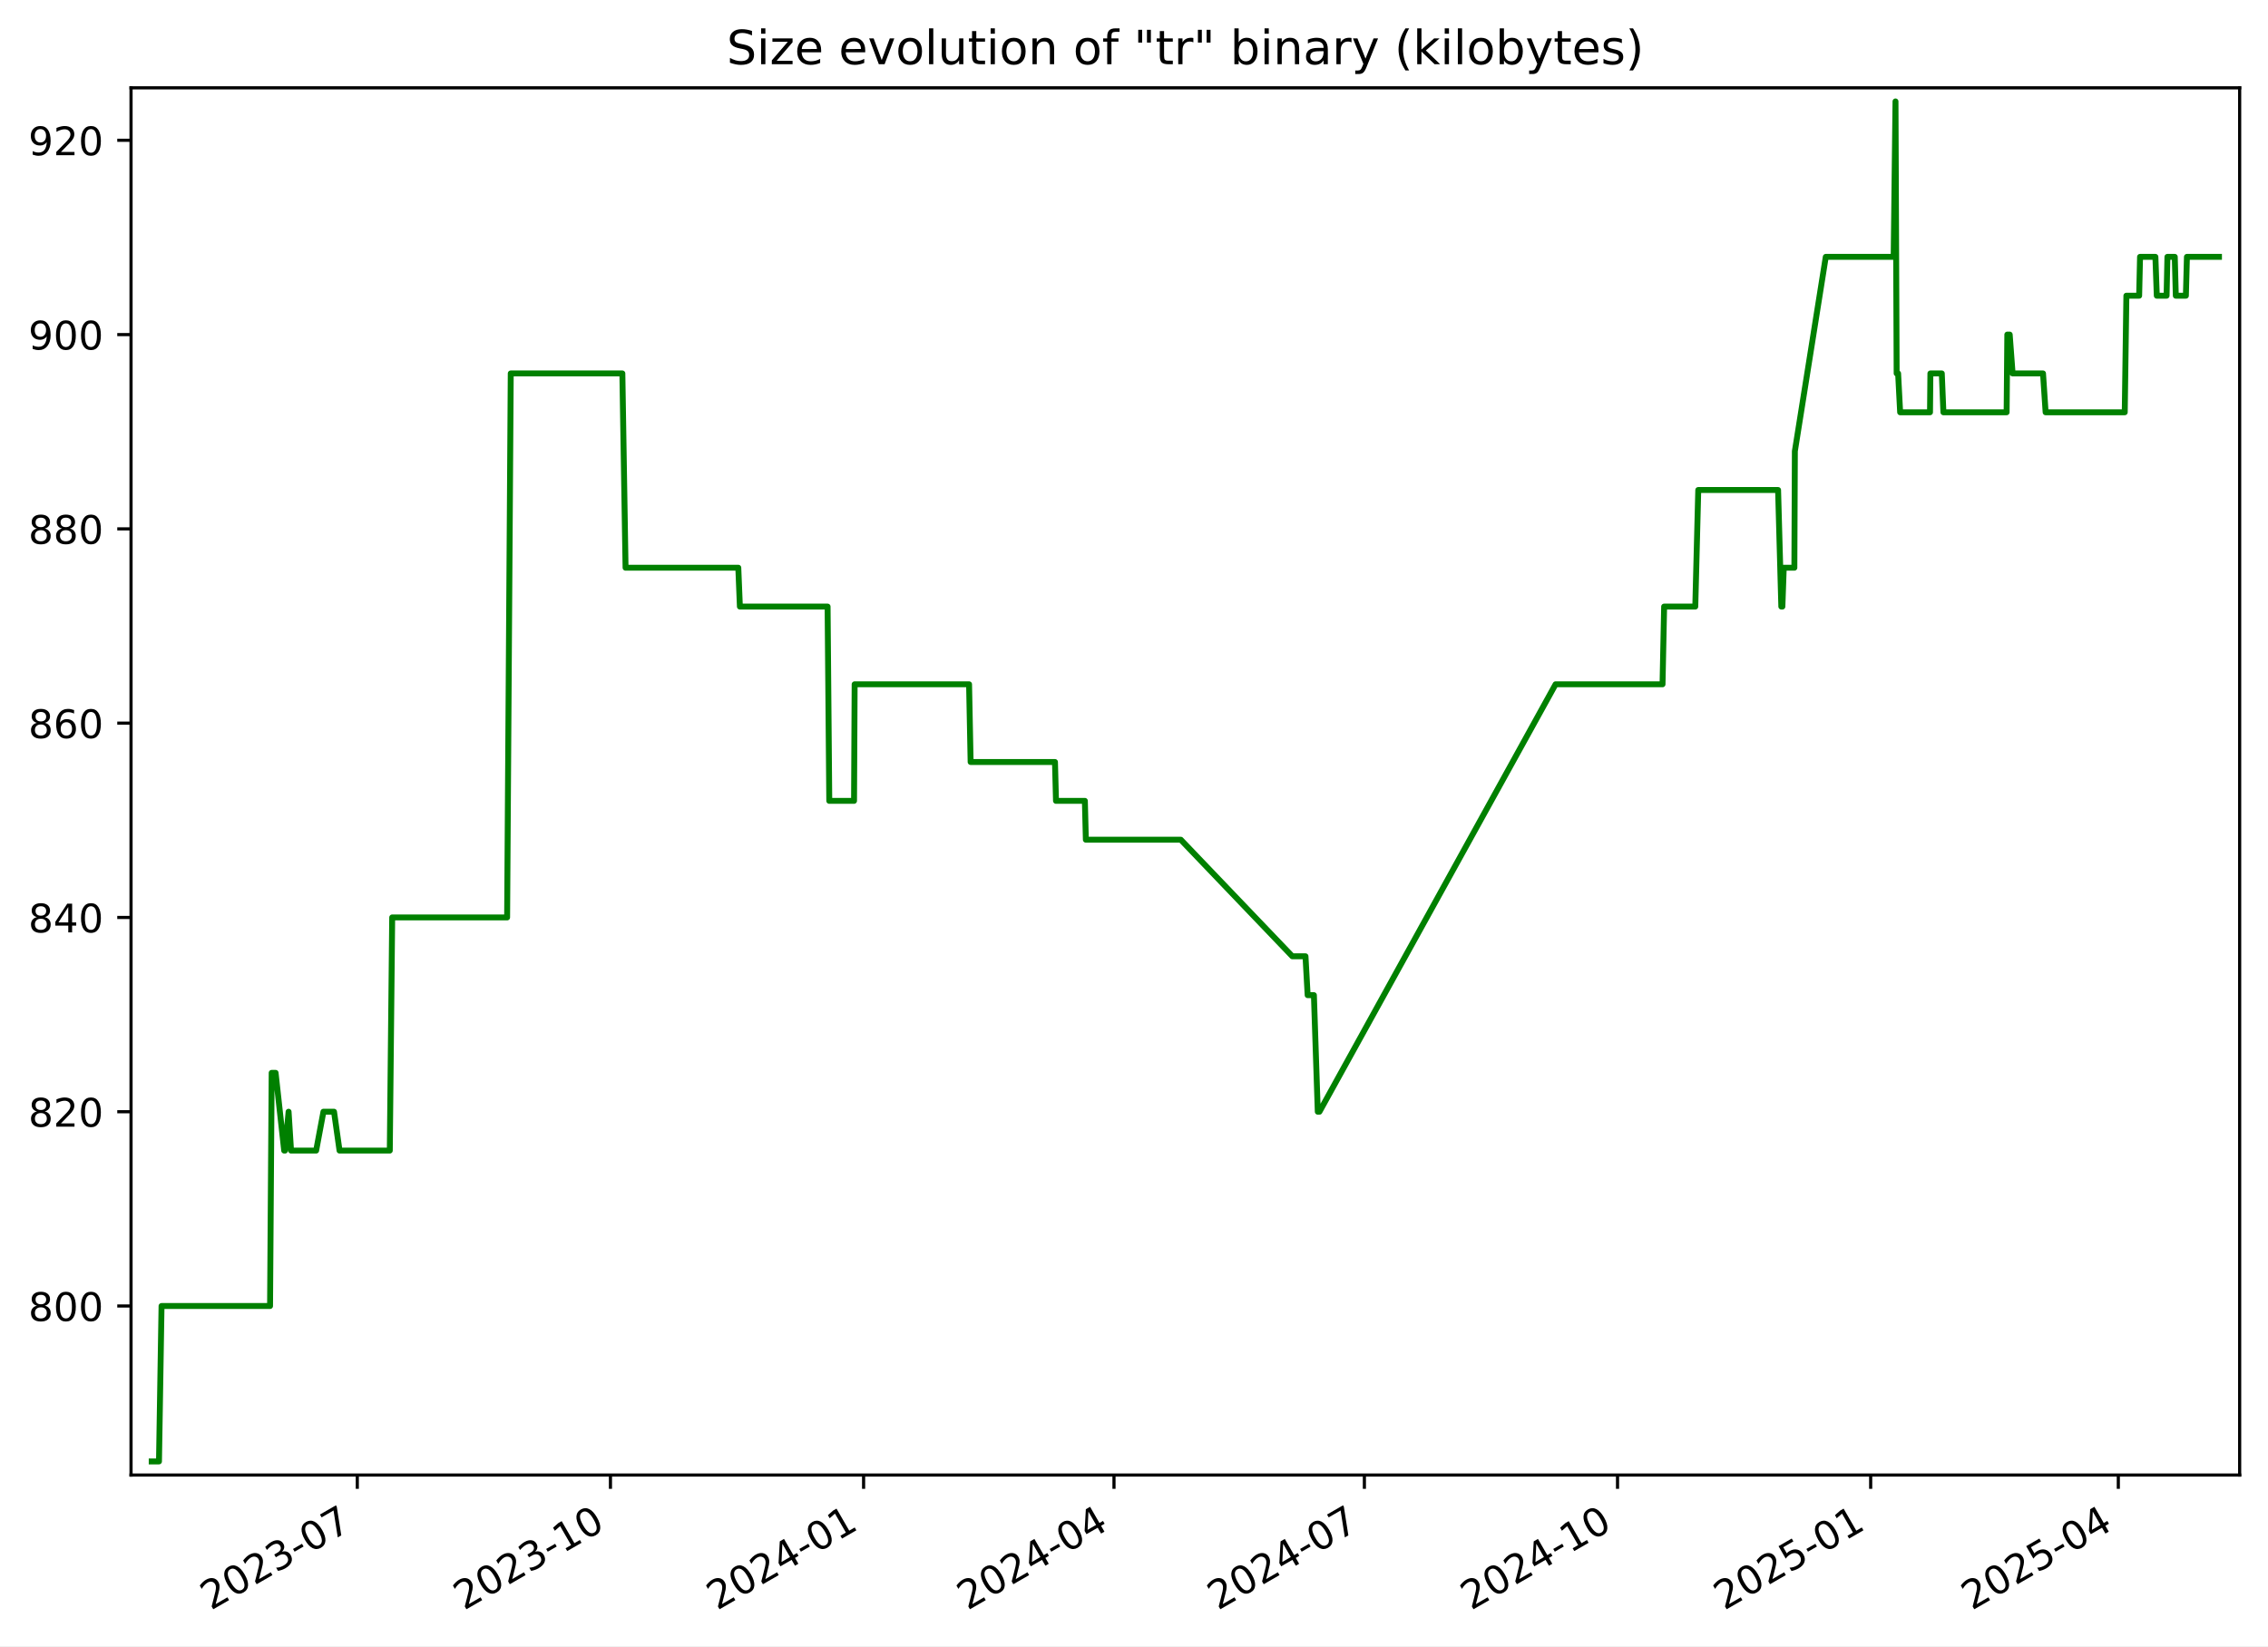
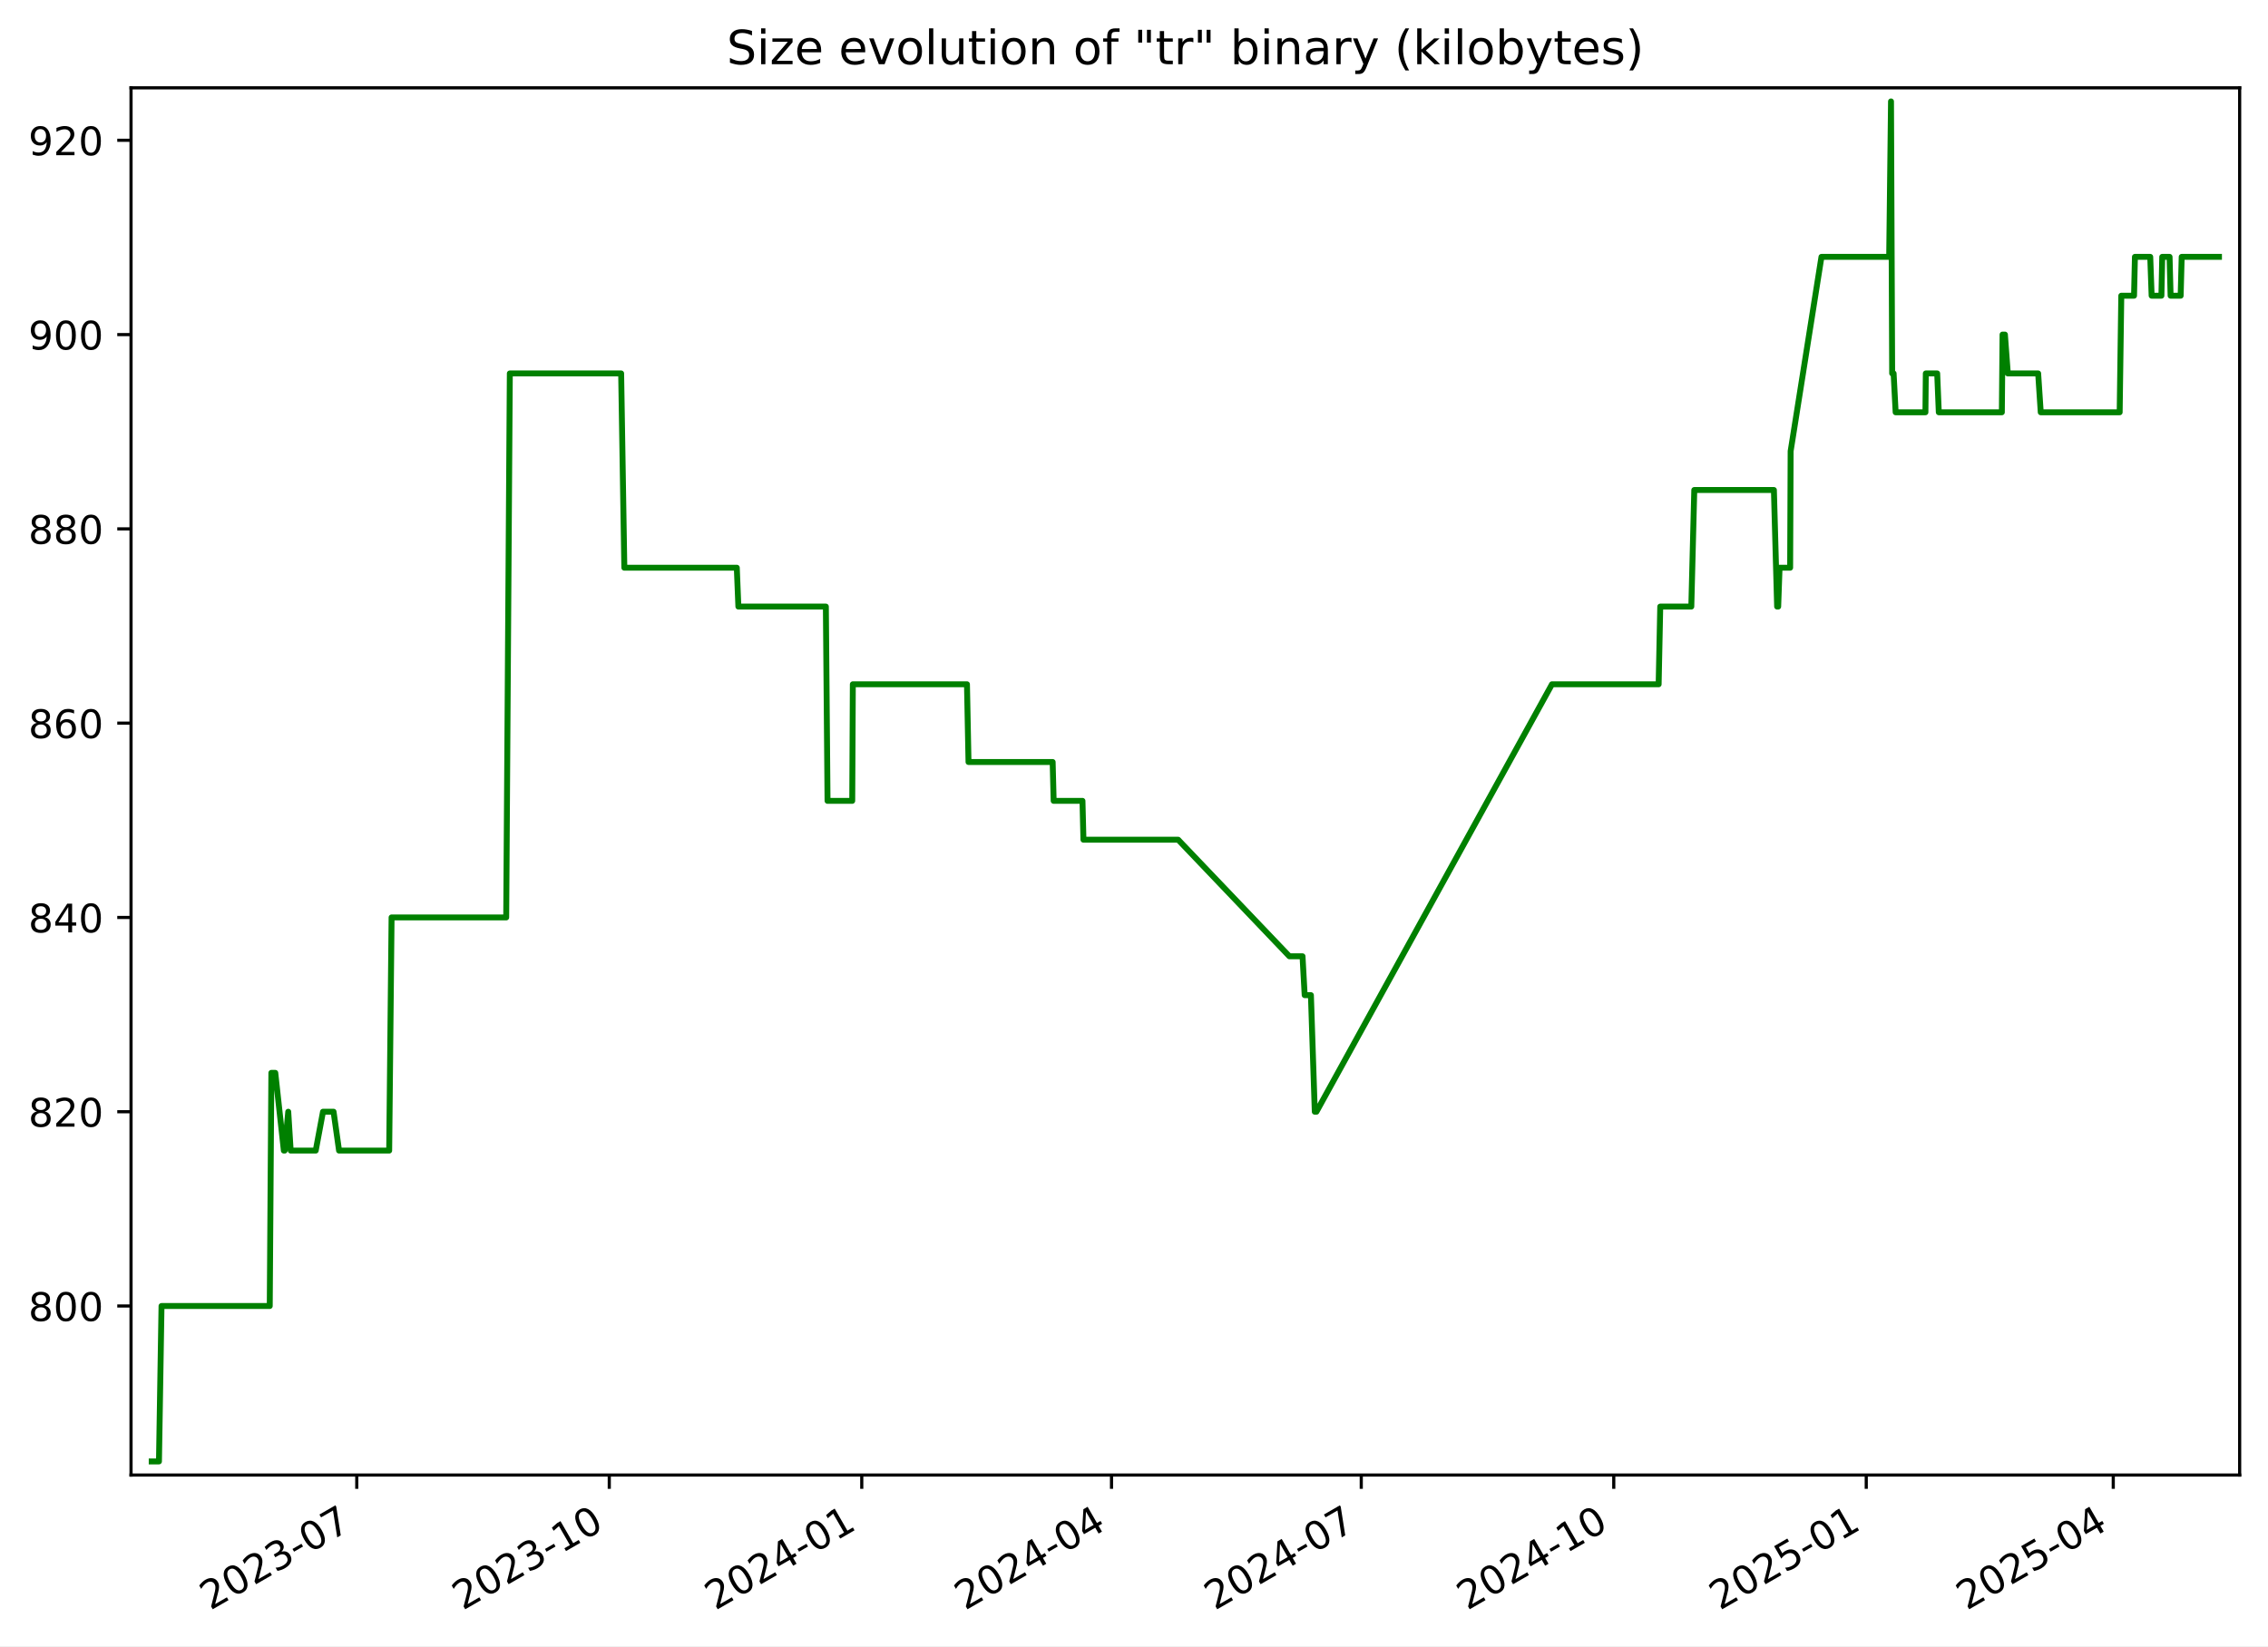
<svg xmlns="http://www.w3.org/2000/svg" xmlns:xlink="http://www.w3.org/1999/xlink" width="576.168pt" height="418.303pt" viewBox="0 0 576.168 418.303" version="1.1">
  <defs>
    <style type="text/css">*{stroke-linejoin: round; stroke-linecap: butt}</style>
  </defs>
  <g id="figure_1">
    <g id="patch_1">
      <path d="M -0 418.303  L 576.168 418.303  L 576.168 0  L -0 0  z " style="fill: #ffffff" />
    </g>
    <g id="axes_1">
      <g id="patch_2">
        <path d="M 33.288 374.83  L 568.967 374.83  L 568.967 22.318  L 33.288 22.318  z " style="fill: #ffffff" />
      </g>
      <g id="matplotlib.axis_1">
        <g id="xtick_1">
          <g id="line2d_1">
            <defs>
-               <path id="m1f40cef129" d="M 0 0  L 0 3.5  " style="stroke: #000000; stroke-width: 0.8" />
+               <path id="m54d2c15fac" d="M 0 0  L 0 3.5  " style="stroke: #000000; stroke-width: 0.8" />
            </defs>
            <g>
-               <use xlink:href="#m1f40cef129" x="90.77" y="374.83" style="stroke: #000000; stroke-width: 0.8" />
+               <use xlink:href="#m54d2c15fac" x="90.636" y="374.83" style="stroke: #000000; stroke-width: 0.8" />
            </g>
          </g>
          <g id="text_1">
-             <g transform="translate(53.54549 409.302) rotate(-30) scale(0.1 -0.1)">
+             <g transform="translate(53.41111 409.302) rotate(-30) scale(0.1 -0.1)">
              <defs>
                <path id="DejaVuSans-32" d="M 1228 531  L 3431 531  L 3431 0  L 469 0  L 469 531  Q 828 903 1448 1529  Q 2069 2156 2228 2338  Q 2531 2678 2651 2914  Q 2772 3150 2772 3378  Q 2772 3750 2511 3984  Q 2250 4219 1831 4219  Q 1534 4219 1204 4116  Q 875 4013 500 3803  L 500 4441  Q 881 4594 1212 4672  Q 1544 4750 1819 4750  Q 2544 4750 2975 4387  Q 3406 4025 3406 3419  Q 3406 3131 3298 2873  Q 3191 2616 2906 2266  Q 2828 2175 2409 1742  Q 1991 1309 1228 531  z " transform="scale(0.015625)" />
                <path id="DejaVuSans-30" d="M 2034 4250  Q 1547 4250 1301 3770  Q 1056 3291 1056 2328  Q 1056 1369 1301 889  Q 1547 409 2034 409  Q 2525 409 2770 889  Q 3016 1369 3016 2328  Q 3016 3291 2770 3770  Q 2525 4250 2034 4250  z M 2034 4750  Q 2819 4750 3233 4129  Q 3647 3509 3647 2328  Q 3647 1150 3233 529  Q 2819 -91 2034 -91  Q 1250 -91 836 529  Q 422 1150 422 2328  Q 422 3509 836 4129  Q 1250 4750 2034 4750  z " transform="scale(0.015625)" />
                <path id="DejaVuSans-33" d="M 2597 2516  Q 3050 2419 3304 2112  Q 3559 1806 3559 1356  Q 3559 666 3084 287  Q 2609 -91 1734 -91  Q 1441 -91 1130 -33  Q 819 25 488 141  L 488 750  Q 750 597 1062 519  Q 1375 441 1716 441  Q 2309 441 2620 675  Q 2931 909 2931 1356  Q 2931 1769 2642 2001  Q 2353 2234 1838 2234  L 1294 2234  L 1294 2753  L 1863 2753  Q 2328 2753 2575 2939  Q 2822 3125 2822 3475  Q 2822 3834 2567 4026  Q 2313 4219 1838 4219  Q 1578 4219 1281 4162  Q 984 4106 628 3988  L 628 4550  Q 988 4650 1302 4700  Q 1616 4750 1894 4750  Q 2613 4750 3031 4423  Q 3450 4097 3450 3541  Q 3450 3153 3228 2886  Q 3006 2619 2597 2516  z " transform="scale(0.015625)" />
                <path id="DejaVuSans-2d" d="M 313 2009  L 1997 2009  L 1997 1497  L 313 1497  L 313 2009  z " transform="scale(0.015625)" />
                <path id="DejaVuSans-37" d="M 525 4666  L 3525 4666  L 3525 4397  L 1831 0  L 1172 0  L 2766 4134  L 525 4134  L 525 4666  z " transform="scale(0.015625)" />
              </defs>
              <use xlink:href="#DejaVuSans-32" />
              <use xlink:href="#DejaVuSans-30" x="63.623" />
              <use xlink:href="#DejaVuSans-32" x="127.246" />
              <use xlink:href="#DejaVuSans-33" x="190.869" />
              <use xlink:href="#DejaVuSans-2d" x="254.492" />
              <use xlink:href="#DejaVuSans-30" x="290.576" />
              <use xlink:href="#DejaVuSans-37" x="354.199" />
            </g>
          </g>
        </g>
        <g id="xtick_2">
          <g id="line2d_2">
            <g>
-               <use xlink:href="#m1f40cef129" x="155.08" y="374.83" style="stroke: #000000; stroke-width: 0.8" />
+               <use xlink:href="#m54d2c15fac" x="154.78" y="374.83" style="stroke: #000000; stroke-width: 0.8" />
            </g>
          </g>
          <g id="text_2">
-             <g transform="translate(117.8552 409.302) rotate(-30) scale(0.1 -0.1)">
+             <g transform="translate(117.5553 409.302) rotate(-30) scale(0.1 -0.1)">
              <defs>
                <path id="DejaVuSans-31" d="M 794 531  L 1825 531  L 1825 4091  L 703 3866  L 703 4441  L 1819 4666  L 2450 4666  L 2450 531  L 3481 531  L 3481 0  L 794 0  L 794 531  z " transform="scale(0.015625)" />
              </defs>
              <use xlink:href="#DejaVuSans-32" />
              <use xlink:href="#DejaVuSans-30" x="63.623" />
              <use xlink:href="#DejaVuSans-32" x="127.246" />
              <use xlink:href="#DejaVuSans-33" x="190.869" />
              <use xlink:href="#DejaVuSans-2d" x="254.492" />
              <use xlink:href="#DejaVuSans-31" x="290.576" />
              <use xlink:href="#DejaVuSans-30" x="354.199" />
            </g>
          </g>
        </g>
        <g id="xtick_3">
          <g id="line2d_3">
            <g>
-               <use xlink:href="#m1f40cef129" x="219.39" y="374.83" style="stroke: #000000; stroke-width: 0.8" />
+               <use xlink:href="#m54d2c15fac" x="218.924" y="374.83" style="stroke: #000000; stroke-width: 0.8" />
            </g>
          </g>
          <g id="text_3">
-             <g transform="translate(182.1648 409.302) rotate(-30) scale(0.1 -0.1)">
+             <g transform="translate(181.6995 409.302) rotate(-30) scale(0.1 -0.1)">
              <defs>
                <path id="DejaVuSans-34" d="M 2419 4116  L 825 1625  L 2419 1625  L 2419 4116  z M 2253 4666  L 3047 4666  L 3047 1625  L 3713 1625  L 3713 1100  L 3047 1100  L 3047 0  L 2419 0  L 2419 1100  L 313 1100  L 313 1709  L 2253 4666  z " transform="scale(0.015625)" />
              </defs>
              <use xlink:href="#DejaVuSans-32" />
              <use xlink:href="#DejaVuSans-30" x="63.623" />
              <use xlink:href="#DejaVuSans-32" x="127.246" />
              <use xlink:href="#DejaVuSans-34" x="190.869" />
              <use xlink:href="#DejaVuSans-2d" x="254.492" />
              <use xlink:href="#DejaVuSans-30" x="290.576" />
              <use xlink:href="#DejaVuSans-31" x="354.199" />
            </g>
          </g>
        </g>
        <g id="xtick_4">
          <g id="line2d_4">
            <g>
-               <use xlink:href="#m1f40cef129" x="283" y="374.83" style="stroke: #000000; stroke-width: 0.8" />
+               <use xlink:href="#m54d2c15fac" x="282.371" y="374.83" style="stroke: #000000; stroke-width: 0.8" />
            </g>
          </g>
          <g id="text_4">
-             <g transform="translate(245.7755 409.302) rotate(-30) scale(0.1 -0.1)">
+             <g transform="translate(245.1465 409.302) rotate(-30) scale(0.1 -0.1)">
              <use xlink:href="#DejaVuSans-32" />
              <use xlink:href="#DejaVuSans-30" x="63.623" />
              <use xlink:href="#DejaVuSans-32" x="127.246" />
              <use xlink:href="#DejaVuSans-34" x="190.869" />
              <use xlink:href="#DejaVuSans-2d" x="254.492" />
              <use xlink:href="#DejaVuSans-30" x="290.576" />
              <use xlink:href="#DejaVuSans-34" x="354.199" />
            </g>
          </g>
        </g>
        <g id="xtick_5">
          <g id="line2d_5">
            <g>
-               <use xlink:href="#m1f40cef129" x="346.611" y="374.83" style="stroke: #000000; stroke-width: 0.8" />
+               <use xlink:href="#m54d2c15fac" x="345.818" y="374.83" style="stroke: #000000; stroke-width: 0.8" />
            </g>
          </g>
          <g id="text_5">
-             <g transform="translate(309.3862 409.302) rotate(-30) scale(0.1 -0.1)">
+             <g transform="translate(308.5935 409.302) rotate(-30) scale(0.1 -0.1)">
              <use xlink:href="#DejaVuSans-32" />
              <use xlink:href="#DejaVuSans-30" x="63.623" />
              <use xlink:href="#DejaVuSans-32" x="127.246" />
              <use xlink:href="#DejaVuSans-34" x="190.869" />
              <use xlink:href="#DejaVuSans-2d" x="254.492" />
              <use xlink:href="#DejaVuSans-30" x="290.576" />
              <use xlink:href="#DejaVuSans-37" x="354.199" />
            </g>
          </g>
        </g>
        <g id="xtick_6">
          <g id="line2d_6">
            <g>
-               <use xlink:href="#m1f40cef129" x="410.921" y="374.83" style="stroke: #000000; stroke-width: 0.8" />
+               <use xlink:href="#m54d2c15fac" x="409.963" y="374.83" style="stroke: #000000; stroke-width: 0.8" />
            </g>
          </g>
          <g id="text_6">
-             <g transform="translate(373.6958 409.302) rotate(-30) scale(0.1 -0.1)">
+             <g transform="translate(372.7377 409.302) rotate(-30) scale(0.1 -0.1)">
              <use xlink:href="#DejaVuSans-32" />
              <use xlink:href="#DejaVuSans-30" x="63.623" />
              <use xlink:href="#DejaVuSans-32" x="127.246" />
              <use xlink:href="#DejaVuSans-34" x="190.869" />
              <use xlink:href="#DejaVuSans-2d" x="254.492" />
              <use xlink:href="#DejaVuSans-31" x="290.576" />
              <use xlink:href="#DejaVuSans-30" x="354.199" />
            </g>
          </g>
        </g>
        <g id="xtick_7">
          <g id="line2d_7">
            <g>
-               <use xlink:href="#m1f40cef129" x="475.23" y="374.83" style="stroke: #000000; stroke-width: 0.8" />
+               <use xlink:href="#m54d2c15fac" x="474.107" y="374.83" style="stroke: #000000; stroke-width: 0.8" />
            </g>
          </g>
          <g id="text_7">
-             <g transform="translate(438.0055 409.302) rotate(-30) scale(0.1 -0.1)">
+             <g transform="translate(436.882 409.302) rotate(-30) scale(0.1 -0.1)">
              <defs>
                <path id="DejaVuSans-35" d="M 691 4666  L 3169 4666  L 3169 4134  L 1269 4134  L 1269 2991  Q 1406 3038 1543 3061  Q 1681 3084 1819 3084  Q 2600 3084 3056 2656  Q 3513 2228 3513 1497  Q 3513 744 3044 326  Q 2575 -91 1722 -91  Q 1428 -91 1123 -41  Q 819 9 494 109  L 494 744  Q 775 591 1075 516  Q 1375 441 1709 441  Q 2250 441 2565 725  Q 2881 1009 2881 1497  Q 2881 1984 2565 2268  Q 2250 2553 1709 2553  Q 1456 2553 1204 2497  Q 953 2441 691 2322  L 691 4666  z " transform="scale(0.015625)" />
              </defs>
              <use xlink:href="#DejaVuSans-32" />
              <use xlink:href="#DejaVuSans-30" x="63.623" />
              <use xlink:href="#DejaVuSans-32" x="127.246" />
              <use xlink:href="#DejaVuSans-35" x="190.869" />
              <use xlink:href="#DejaVuSans-2d" x="254.492" />
              <use xlink:href="#DejaVuSans-30" x="290.576" />
              <use xlink:href="#DejaVuSans-31" x="354.199" />
            </g>
          </g>
        </g>
        <g id="xtick_8">
          <g id="line2d_8">
            <g>
-               <use xlink:href="#m1f40cef129" x="538.142" y="374.83" style="stroke: #000000; stroke-width: 0.8" />
+               <use xlink:href="#m54d2c15fac" x="536.857" y="374.83" style="stroke: #000000; stroke-width: 0.8" />
            </g>
          </g>
          <g id="text_8">
-             <g transform="translate(500.9172 409.302) rotate(-30) scale(0.1 -0.1)">
+             <g transform="translate(499.6317 409.302) rotate(-30) scale(0.1 -0.1)">
              <use xlink:href="#DejaVuSans-32" />
              <use xlink:href="#DejaVuSans-30" x="63.623" />
              <use xlink:href="#DejaVuSans-32" x="127.246" />
              <use xlink:href="#DejaVuSans-35" x="190.869" />
              <use xlink:href="#DejaVuSans-2d" x="254.492" />
              <use xlink:href="#DejaVuSans-30" x="290.576" />
              <use xlink:href="#DejaVuSans-34" x="354.199" />
            </g>
          </g>
        </g>
      </g>
      <g id="matplotlib.axis_2">
        <g id="ytick_1">
          <g id="line2d_9">
            <defs>
-               <path id="mf29679f4f2" d="M 0 0  L -3.5 0  " style="stroke: #000000; stroke-width: 0.8" />
+               <path id="md3db8f0e28" d="M 0 0  L -3.5 0  " style="stroke: #000000; stroke-width: 0.8" />
            </defs>
            <g>
-               <use xlink:href="#mf29679f4f2" x="33.288" y="331.877" style="stroke: #000000; stroke-width: 0.8" />
+               <use xlink:href="#md3db8f0e28" x="33.288" y="331.877" style="stroke: #000000; stroke-width: 0.8" />
            </g>
          </g>
          <g id="text_9">
            <g transform="translate(7.2 335.6762) scale(0.1 -0.1)">
              <defs>
                <path id="DejaVuSans-38" d="M 2034 2216  Q 1584 2216 1326 1975  Q 1069 1734 1069 1313  Q 1069 891 1326 650  Q 1584 409 2034 409  Q 2484 409 2743 651  Q 3003 894 3003 1313  Q 3003 1734 2745 1975  Q 2488 2216 2034 2216  z M 1403 2484  Q 997 2584 770 2862  Q 544 3141 544 3541  Q 544 4100 942 4425  Q 1341 4750 2034 4750  Q 2731 4750 3128 4425  Q 3525 4100 3525 3541  Q 3525 3141 3298 2862  Q 3072 2584 2669 2484  Q 3125 2378 3379 2068  Q 3634 1759 3634 1313  Q 3634 634 3220 271  Q 2806 -91 2034 -91  Q 1263 -91 848 271  Q 434 634 434 1313  Q 434 1759 690 2068  Q 947 2378 1403 2484  z M 1172 3481  Q 1172 3119 1398 2916  Q 1625 2713 2034 2713  Q 2441 2713 2670 2916  Q 2900 3119 2900 3481  Q 2900 3844 2670 4047  Q 2441 4250 2034 4250  Q 1625 4250 1398 4047  Q 1172 3844 1172 3481  z " transform="scale(0.015625)" />
              </defs>
              <use xlink:href="#DejaVuSans-38" />
              <use xlink:href="#DejaVuSans-30" x="63.623" />
              <use xlink:href="#DejaVuSans-30" x="127.246" />
            </g>
          </g>
        </g>
        <g id="ytick_2">
          <g id="line2d_10">
            <g>
-               <use xlink:href="#mf29679f4f2" x="33.288" y="282.506" style="stroke: #000000; stroke-width: 0.8" />
+               <use xlink:href="#md3db8f0e28" x="33.288" y="282.506" style="stroke: #000000; stroke-width: 0.8" />
            </g>
          </g>
          <g id="text_10">
            <g transform="translate(7.2 286.3048) scale(0.1 -0.1)">
              <use xlink:href="#DejaVuSans-38" />
              <use xlink:href="#DejaVuSans-32" x="63.623" />
              <use xlink:href="#DejaVuSans-30" x="127.246" />
            </g>
          </g>
        </g>
        <g id="ytick_3">
          <g id="line2d_11">
            <g>
-               <use xlink:href="#mf29679f4f2" x="33.288" y="233.134" style="stroke: #000000; stroke-width: 0.8" />
+               <use xlink:href="#md3db8f0e28" x="33.288" y="233.134" style="stroke: #000000; stroke-width: 0.8" />
            </g>
          </g>
          <g id="text_11">
            <g transform="translate(7.2 236.9333) scale(0.1 -0.1)">
              <use xlink:href="#DejaVuSans-38" />
              <use xlink:href="#DejaVuSans-34" x="63.623" />
              <use xlink:href="#DejaVuSans-30" x="127.246" />
            </g>
          </g>
        </g>
        <g id="ytick_4">
          <g id="line2d_12">
            <g>
-               <use xlink:href="#mf29679f4f2" x="33.288" y="183.763" style="stroke: #000000; stroke-width: 0.8" />
+               <use xlink:href="#md3db8f0e28" x="33.288" y="183.763" style="stroke: #000000; stroke-width: 0.8" />
            </g>
          </g>
          <g id="text_12">
            <g transform="translate(7.2 187.5619) scale(0.1 -0.1)">
              <defs>
                <path id="DejaVuSans-36" d="M 2113 2584  Q 1688 2584 1439 2293  Q 1191 2003 1191 1497  Q 1191 994 1439 701  Q 1688 409 2113 409  Q 2538 409 2786 701  Q 3034 994 3034 1497  Q 3034 2003 2786 2293  Q 2538 2584 2113 2584  z M 3366 4563  L 3366 3988  Q 3128 4100 2886 4159  Q 2644 4219 2406 4219  Q 1781 4219 1451 3797  Q 1122 3375 1075 2522  Q 1259 2794 1537 2939  Q 1816 3084 2150 3084  Q 2853 3084 3261 2657  Q 3669 2231 3669 1497  Q 3669 778 3244 343  Q 2819 -91 2113 -91  Q 1303 -91 875 529  Q 447 1150 447 2328  Q 447 3434 972 4092  Q 1497 4750 2381 4750  Q 2619 4750 2861 4703  Q 3103 4656 3366 4563  z " transform="scale(0.015625)" />
              </defs>
              <use xlink:href="#DejaVuSans-38" />
              <use xlink:href="#DejaVuSans-36" x="63.623" />
              <use xlink:href="#DejaVuSans-30" x="127.246" />
            </g>
          </g>
        </g>
        <g id="ytick_5">
          <g id="line2d_13">
            <g>
-               <use xlink:href="#mf29679f4f2" x="33.288" y="134.391" style="stroke: #000000; stroke-width: 0.8" />
+               <use xlink:href="#md3db8f0e28" x="33.288" y="134.391" style="stroke: #000000; stroke-width: 0.8" />
            </g>
          </g>
          <g id="text_13">
            <g transform="translate(7.2 138.1905) scale(0.1 -0.1)">
              <use xlink:href="#DejaVuSans-38" />
              <use xlink:href="#DejaVuSans-38" x="63.623" />
              <use xlink:href="#DejaVuSans-30" x="127.246" />
            </g>
          </g>
        </g>
        <g id="ytick_6">
          <g id="line2d_14">
            <g>
-               <use xlink:href="#mf29679f4f2" x="33.288" y="85.02" style="stroke: #000000; stroke-width: 0.8" />
+               <use xlink:href="#md3db8f0e28" x="33.288" y="85.02" style="stroke: #000000; stroke-width: 0.8" />
            </g>
          </g>
          <g id="text_14">
            <g transform="translate(7.2 88.81906) scale(0.1 -0.1)">
              <defs>
                <path id="DejaVuSans-39" d="M 703 97  L 703 672  Q 941 559 1184 500  Q 1428 441 1663 441  Q 2288 441 2617 861  Q 2947 1281 2994 2138  Q 2813 1869 2534 1725  Q 2256 1581 1919 1581  Q 1219 1581 811 2004  Q 403 2428 403 3163  Q 403 3881 828 4315  Q 1253 4750 1959 4750  Q 2769 4750 3195 4129  Q 3622 3509 3622 2328  Q 3622 1225 3098 567  Q 2575 -91 1691 -91  Q 1453 -91 1209 -44  Q 966 3 703 97  z M 1959 2075  Q 2384 2075 2632 2365  Q 2881 2656 2881 3163  Q 2881 3666 2632 3958  Q 2384 4250 1959 4250  Q 1534 4250 1286 3958  Q 1038 3666 1038 3163  Q 1038 2656 1286 2365  Q 1534 2075 1959 2075  z " transform="scale(0.015625)" />
              </defs>
              <use xlink:href="#DejaVuSans-39" />
              <use xlink:href="#DejaVuSans-30" x="63.623" />
              <use xlink:href="#DejaVuSans-30" x="127.246" />
            </g>
          </g>
        </g>
        <g id="ytick_7">
          <g id="line2d_15">
            <g>
-               <use xlink:href="#mf29679f4f2" x="33.288" y="35.648" style="stroke: #000000; stroke-width: 0.8" />
+               <use xlink:href="#md3db8f0e28" x="33.288" y="35.648" style="stroke: #000000; stroke-width: 0.8" />
            </g>
          </g>
          <g id="text_15">
            <g transform="translate(7.2 39.44763) scale(0.1 -0.1)">
              <use xlink:href="#DejaVuSans-39" />
              <use xlink:href="#DejaVuSans-32" x="63.623" />
              <use xlink:href="#DejaVuSans-30" x="127.246" />
            </g>
          </g>
        </g>
      </g>
      <g id="line2d_16">
-         <path d="M 38.539 371.374  L 40.39 371.374  L 41.037 331.877  L 68.606 331.877  L 69.016 272.631  L 70.015 272.631  L 72.193 292.38  L 72.407 292.38  L 73.315 282.506  L 73.938 292.38  L 80.315 292.38  L 82.166 282.506  L 84.861 282.506  L 86.257 292.38  L 99.025 292.38  L 99.634 233.134  L 128.831 233.134  L 129.751 94.894  L 158.107 94.894  L 158.918 144.266  L 187.562 144.266  L 187.962 154.14  L 210.245 154.14  L 210.671 203.511  L 216.964 203.511  L 217.115 173.888  L 246.187 173.888  L 246.579 193.637  L 268.01 193.637  L 268.267 203.511  L 275.604 203.511  L 275.853 213.386  L 299.973 213.386  L 328.305 243.008  L 331.65 243.008  L 332.198 252.883  L 333.788 252.883  L 334.772 282.506  L 335.198 282.506  L 395.182 173.888  L 422.354 173.888  L 422.761 154.14  L 430.674 154.14  L 431.43 124.517  L 451.71 124.517  L 452.53 154.14  L 452.802 154.14  L 453.148 144.266  L 455.846 144.266  L 455.972 114.643  L 463.823 65.271  L 481.071 65.271  L 481.537 25.774  L 481.83 94.894  L 482.202 94.894  L 482.717 104.768  L 490.304 104.768  L 490.4 94.894  L 493.299 94.894  L 493.707 104.768  L 509.768 104.768  L 509.944 85.02  L 510.55 85.02  L 511.285 94.894  L 519.015 94.894  L 519.673 104.768  L 539.777 104.768  L 540.189 75.146  L 543.436 75.146  L 543.662 65.271  L 547.562 65.271  L 547.918 75.146  L 550.404 75.146  L 550.617 65.271  L 552.484 65.271  L 552.748 75.146  L 555.308 75.146  L 555.571 65.271  L 563.716 65.271  L 563.716 65.271  " clip-path="url(#p034779e46b)" style="fill: none; stroke: #008000; stroke-width: 1.5; stroke-linecap: square" />
+         <path d="M 38.539 371.374  L 40.385 371.374  L 41.031 331.877  L 68.529 331.877  L 68.937 272.631  L 69.934 272.631  L 72.107 292.38  L 72.32 292.38  L 73.226 282.506  L 73.846 292.38  L 80.208 292.38  L 82.054 282.506  L 84.742 282.506  L 86.134 292.38  L 98.87 292.38  L 99.477 233.134  L 128.598 233.134  L 129.517 94.894  L 157.799 94.894  L 158.608 144.266  L 187.179 144.266  L 187.578 154.14  L 209.804 154.14  L 210.228 203.511  L 216.505 203.511  L 216.655 173.888  L 245.652 173.888  L 246.044 193.637  L 267.419 193.637  L 267.675 203.511  L 274.994 203.511  L 275.242 213.386  L 299.301 213.386  L 327.559 243.008  L 330.896 243.008  L 331.442 252.883  L 333.028 252.883  L 334.01 282.506  L 334.435 282.506  L 394.265 173.888  L 421.366 173.888  L 421.773 154.14  L 429.665 154.14  L 430.419 124.517  L 450.647 124.517  L 451.465 154.14  L 451.736 154.14  L 452.082 144.266  L 454.773 144.266  L 454.898 114.643  L 462.729 65.271  L 479.932 65.271  L 480.397 25.774  L 480.69 94.894  L 481.06 94.894  L 481.574 104.768  L 489.141 104.768  L 489.238 94.894  L 492.129 94.894  L 492.536 104.768  L 508.556 104.768  L 508.732 85.02  L 509.336 85.02  L 510.068 94.894  L 517.779 94.894  L 518.435 104.768  L 538.487 104.768  L 538.898 75.146  L 542.137 75.146  L 542.362 65.271  L 546.252 65.271  L 546.607 75.146  L 549.087 75.146  L 549.3 65.271  L 551.162 65.271  L 551.425 75.146  L 553.979 75.146  L 554.241 65.271  L 563.716 65.271  L 563.716 65.271  " clip-path="url(#p07dcaa6773)" style="fill: none; stroke: #008000; stroke-width: 1.5; stroke-linecap: square" />
      </g>
      <g id="patch_3">
        <path d="M 33.288 374.83  L 33.288 22.318  " style="fill: none; stroke: #000000; stroke-width: 0.8; stroke-linejoin: miter; stroke-linecap: square" />
      </g>
      <g id="patch_4">
        <path d="M 568.967 374.83  L 568.967 22.318  " style="fill: none; stroke: #000000; stroke-width: 0.8; stroke-linejoin: miter; stroke-linecap: square" />
      </g>
      <g id="patch_5">
        <path d="M 33.288 374.83  L 568.967 374.83  " style="fill: none; stroke: #000000; stroke-width: 0.8; stroke-linejoin: miter; stroke-linecap: square" />
      </g>
      <g id="patch_6">
        <path d="M 33.288 22.318  L 568.967 22.318  " style="fill: none; stroke: #000000; stroke-width: 0.8; stroke-linejoin: miter; stroke-linecap: square" />
      </g>
      <g id="text_16">
        <g transform="translate(184.6131 16.31812) scale(0.12 -0.12)">
          <defs>
            <path id="DejaVuSans-53" d="M 3425 4513  L 3425 3897  Q 3066 4069 2747 4153  Q 2428 4238 2131 4238  Q 1616 4238 1336 4038  Q 1056 3838 1056 3469  Q 1056 3159 1242 3001  Q 1428 2844 1947 2747  L 2328 2669  Q 3034 2534 3370 2195  Q 3706 1856 3706 1288  Q 3706 609 3251 259  Q 2797 -91 1919 -91  Q 1588 -91 1214 -16  Q 841 59 441 206  L 441 856  Q 825 641 1194 531  Q 1563 422 1919 422  Q 2459 422 2753 634  Q 3047 847 3047 1241  Q 3047 1584 2836 1778  Q 2625 1972 2144 2069  L 1759 2144  Q 1053 2284 737 2584  Q 422 2884 422 3419  Q 422 4038 858 4394  Q 1294 4750 2059 4750  Q 2388 4750 2728 4690  Q 3069 4631 3425 4513  z " transform="scale(0.015625)" />
            <path id="DejaVuSans-69" d="M 603 3500  L 1178 3500  L 1178 0  L 603 0  L 603 3500  z M 603 4863  L 1178 4863  L 1178 4134  L 603 4134  L 603 4863  z " transform="scale(0.015625)" />
            <path id="DejaVuSans-7a" d="M 353 3500  L 3084 3500  L 3084 2975  L 922 459  L 3084 459  L 3084 0  L 275 0  L 275 525  L 2438 3041  L 353 3041  L 353 3500  z " transform="scale(0.015625)" />
            <path id="DejaVuSans-65" d="M 3597 1894  L 3597 1613  L 953 1613  Q 991 1019 1311 708  Q 1631 397 2203 397  Q 2534 397 2845 478  Q 3156 559 3463 722  L 3463 178  Q 3153 47 2828 -22  Q 2503 -91 2169 -91  Q 1331 -91 842 396  Q 353 884 353 1716  Q 353 2575 817 3079  Q 1281 3584 2069 3584  Q 2775 3584 3186 3129  Q 3597 2675 3597 1894  z M 3022 2063  Q 3016 2534 2758 2815  Q 2500 3097 2075 3097  Q 1594 3097 1305 2825  Q 1016 2553 972 2059  L 3022 2063  z " transform="scale(0.015625)" />
            <path id="DejaVuSans-20" transform="scale(0.015625)" />
            <path id="DejaVuSans-76" d="M 191 3500  L 800 3500  L 1894 563  L 2988 3500  L 3597 3500  L 2284 0  L 1503 0  L 191 3500  z " transform="scale(0.015625)" />
            <path id="DejaVuSans-6f" d="M 1959 3097  Q 1497 3097 1228 2736  Q 959 2375 959 1747  Q 959 1119 1226 758  Q 1494 397 1959 397  Q 2419 397 2687 759  Q 2956 1122 2956 1747  Q 2956 2369 2687 2733  Q 2419 3097 1959 3097  z M 1959 3584  Q 2709 3584 3137 3096  Q 3566 2609 3566 1747  Q 3566 888 3137 398  Q 2709 -91 1959 -91  Q 1206 -91 779 398  Q 353 888 353 1747  Q 353 2609 779 3096  Q 1206 3584 1959 3584  z " transform="scale(0.015625)" />
            <path id="DejaVuSans-6c" d="M 603 4863  L 1178 4863  L 1178 0  L 603 0  L 603 4863  z " transform="scale(0.015625)" />
            <path id="DejaVuSans-75" d="M 544 1381  L 544 3500  L 1119 3500  L 1119 1403  Q 1119 906 1312 657  Q 1506 409 1894 409  Q 2359 409 2629 706  Q 2900 1003 2900 1516  L 2900 3500  L 3475 3500  L 3475 0  L 2900 0  L 2900 538  Q 2691 219 2414 64  Q 2138 -91 1772 -91  Q 1169 -91 856 284  Q 544 659 544 1381  z M 1991 3584  L 1991 3584  z " transform="scale(0.015625)" />
            <path id="DejaVuSans-74" d="M 1172 4494  L 1172 3500  L 2356 3500  L 2356 3053  L 1172 3053  L 1172 1153  Q 1172 725 1289 603  Q 1406 481 1766 481  L 2356 481  L 2356 0  L 1766 0  Q 1100 0 847 248  Q 594 497 594 1153  L 594 3053  L 172 3053  L 172 3500  L 594 3500  L 594 4494  L 1172 4494  z " transform="scale(0.015625)" />
            <path id="DejaVuSans-6e" d="M 3513 2113  L 3513 0  L 2938 0  L 2938 2094  Q 2938 2591 2744 2837  Q 2550 3084 2163 3084  Q 1697 3084 1428 2787  Q 1159 2491 1159 1978  L 1159 0  L 581 0  L 581 3500  L 1159 3500  L 1159 2956  Q 1366 3272 1645 3428  Q 1925 3584 2291 3584  Q 2894 3584 3203 3211  Q 3513 2838 3513 2113  z " transform="scale(0.015625)" />
            <path id="DejaVuSans-66" d="M 2375 4863  L 2375 4384  L 1825 4384  Q 1516 4384 1395 4259  Q 1275 4134 1275 3809  L 1275 3500  L 2222 3500  L 2222 3053  L 1275 3053  L 1275 0  L 697 0  L 697 3053  L 147 3053  L 147 3500  L 697 3500  L 697 3744  Q 697 4328 969 4595  Q 1241 4863 1831 4863  L 2375 4863  z " transform="scale(0.015625)" />
            <path id="DejaVuSans-22" d="M 1147 4666  L 1147 2931  L 616 2931  L 616 4666  L 1147 4666  z M 2328 4666  L 2328 2931  L 1797 2931  L 1797 4666  L 2328 4666  z " transform="scale(0.015625)" />
            <path id="DejaVuSans-72" d="M 2631 2963  Q 2534 3019 2420 3045  Q 2306 3072 2169 3072  Q 1681 3072 1420 2755  Q 1159 2438 1159 1844  L 1159 0  L 581 0  L 581 3500  L 1159 3500  L 1159 2956  Q 1341 3275 1631 3429  Q 1922 3584 2338 3584  Q 2397 3584 2469 3576  Q 2541 3569 2628 3553  L 2631 2963  z " transform="scale(0.015625)" />
            <path id="DejaVuSans-62" d="M 3116 1747  Q 3116 2381 2855 2742  Q 2594 3103 2138 3103  Q 1681 3103 1420 2742  Q 1159 2381 1159 1747  Q 1159 1113 1420 752  Q 1681 391 2138 391  Q 2594 391 2855 752  Q 3116 1113 3116 1747  z M 1159 2969  Q 1341 3281 1617 3432  Q 1894 3584 2278 3584  Q 2916 3584 3314 3078  Q 3713 2572 3713 1747  Q 3713 922 3314 415  Q 2916 -91 2278 -91  Q 1894 -91 1617 61  Q 1341 213 1159 525  L 1159 0  L 581 0  L 581 4863  L 1159 4863  L 1159 2969  z " transform="scale(0.015625)" />
            <path id="DejaVuSans-61" d="M 2194 1759  Q 1497 1759 1228 1600  Q 959 1441 959 1056  Q 959 750 1161 570  Q 1363 391 1709 391  Q 2188 391 2477 730  Q 2766 1069 2766 1631  L 2766 1759  L 2194 1759  z M 3341 1997  L 3341 0  L 2766 0  L 2766 531  Q 2569 213 2275 61  Q 1981 -91 1556 -91  Q 1019 -91 701 211  Q 384 513 384 1019  Q 384 1609 779 1909  Q 1175 2209 1959 2209  L 2766 2209  L 2766 2266  Q 2766 2663 2505 2880  Q 2244 3097 1772 3097  Q 1472 3097 1187 3025  Q 903 2953 641 2809  L 641 3341  Q 956 3463 1253 3523  Q 1550 3584 1831 3584  Q 2591 3584 2966 3190  Q 3341 2797 3341 1997  z " transform="scale(0.015625)" />
            <path id="DejaVuSans-79" d="M 2059 -325  Q 1816 -950 1584 -1140  Q 1353 -1331 966 -1331  L 506 -1331  L 506 -850  L 844 -850  Q 1081 -850 1212 -737  Q 1344 -625 1503 -206  L 1606 56  L 191 3500  L 800 3500  L 1894 763  L 2988 3500  L 3597 3500  L 2059 -325  z " transform="scale(0.015625)" />
            <path id="DejaVuSans-28" d="M 1984 4856  Q 1566 4138 1362 3434  Q 1159 2731 1159 2009  Q 1159 1288 1364 580  Q 1569 -128 1984 -844  L 1484 -844  Q 1016 -109 783 600  Q 550 1309 550 2009  Q 550 2706 781 3412  Q 1013 4119 1484 4856  L 1984 4856  z " transform="scale(0.015625)" />
            <path id="DejaVuSans-6b" d="M 581 4863  L 1159 4863  L 1159 1991  L 2875 3500  L 3609 3500  L 1753 1863  L 3688 0  L 2938 0  L 1159 1709  L 1159 0  L 581 0  L 581 4863  z " transform="scale(0.015625)" />
            <path id="DejaVuSans-73" d="M 2834 3397  L 2834 2853  Q 2591 2978 2328 3040  Q 2066 3103 1784 3103  Q 1356 3103 1142 2972  Q 928 2841 928 2578  Q 928 2378 1081 2264  Q 1234 2150 1697 2047  L 1894 2003  Q 2506 1872 2764 1633  Q 3022 1394 3022 966  Q 3022 478 2636 193  Q 2250 -91 1575 -91  Q 1294 -91 989 -36  Q 684 19 347 128  L 347 722  Q 666 556 975 473  Q 1284 391 1588 391  Q 1994 391 2212 530  Q 2431 669 2431 922  Q 2431 1156 2273 1281  Q 2116 1406 1581 1522  L 1381 1569  Q 847 1681 609 1914  Q 372 2147 372 2553  Q 372 3047 722 3315  Q 1072 3584 1716 3584  Q 2034 3584 2315 3537  Q 2597 3491 2834 3397  z " transform="scale(0.015625)" />
            <path id="DejaVuSans-29" d="M 513 4856  L 1013 4856  Q 1481 4119 1714 3412  Q 1947 2706 1947 2009  Q 1947 1309 1714 600  Q 1481 -109 1013 -844  L 513 -844  Q 928 -128 1133 580  Q 1338 1288 1338 2009  Q 1338 2731 1133 3434  Q 928 4138 513 4856  z " transform="scale(0.015625)" />
          </defs>
          <use xlink:href="#DejaVuSans-53" />
          <use xlink:href="#DejaVuSans-69" x="63.477" />
          <use xlink:href="#DejaVuSans-7a" x="91.26" />
          <use xlink:href="#DejaVuSans-65" x="143.75" />
          <use xlink:href="#DejaVuSans-20" x="205.273" />
          <use xlink:href="#DejaVuSans-65" x="237.061" />
          <use xlink:href="#DejaVuSans-76" x="298.584" />
          <use xlink:href="#DejaVuSans-6f" x="357.764" />
          <use xlink:href="#DejaVuSans-6c" x="418.945" />
          <use xlink:href="#DejaVuSans-75" x="446.729" />
          <use xlink:href="#DejaVuSans-74" x="510.107" />
          <use xlink:href="#DejaVuSans-69" x="549.316" />
          <use xlink:href="#DejaVuSans-6f" x="577.1" />
          <use xlink:href="#DejaVuSans-6e" x="638.281" />
          <use xlink:href="#DejaVuSans-20" x="701.66" />
          <use xlink:href="#DejaVuSans-6f" x="733.447" />
          <use xlink:href="#DejaVuSans-66" x="794.629" />
          <use xlink:href="#DejaVuSans-20" x="829.834" />
          <use xlink:href="#DejaVuSans-22" x="861.621" />
          <use xlink:href="#DejaVuSans-74" x="907.617" />
          <use xlink:href="#DejaVuSans-72" x="946.826" />
          <use xlink:href="#DejaVuSans-22" x="987.939" />
          <use xlink:href="#DejaVuSans-20" x="1033.936" />
          <use xlink:href="#DejaVuSans-62" x="1065.723" />
          <use xlink:href="#DejaVuSans-69" x="1129.199" />
          <use xlink:href="#DejaVuSans-6e" x="1156.982" />
          <use xlink:href="#DejaVuSans-61" x="1220.361" />
          <use xlink:href="#DejaVuSans-72" x="1281.641" />
          <use xlink:href="#DejaVuSans-79" x="1322.754" />
          <use xlink:href="#DejaVuSans-20" x="1381.934" />
          <use xlink:href="#DejaVuSans-28" x="1413.721" />
          <use xlink:href="#DejaVuSans-6b" x="1452.734" />
          <use xlink:href="#DejaVuSans-69" x="1510.645" />
          <use xlink:href="#DejaVuSans-6c" x="1538.428" />
          <use xlink:href="#DejaVuSans-6f" x="1566.211" />
          <use xlink:href="#DejaVuSans-62" x="1627.393" />
          <use xlink:href="#DejaVuSans-79" x="1690.869" />
          <use xlink:href="#DejaVuSans-74" x="1750.049" />
          <use xlink:href="#DejaVuSans-65" x="1789.258" />
          <use xlink:href="#DejaVuSans-73" x="1850.781" />
          <use xlink:href="#DejaVuSans-29" x="1902.881" />
        </g>
      </g>
    </g>
  </g>
  <defs>
-     <clipPath id="p034779e46b">
+     <clipPath id="p07dcaa6773">
      <rect x="33.288" y="22.318" width="535.68" height="352.512" />
    </clipPath>
  </defs>
</svg>
